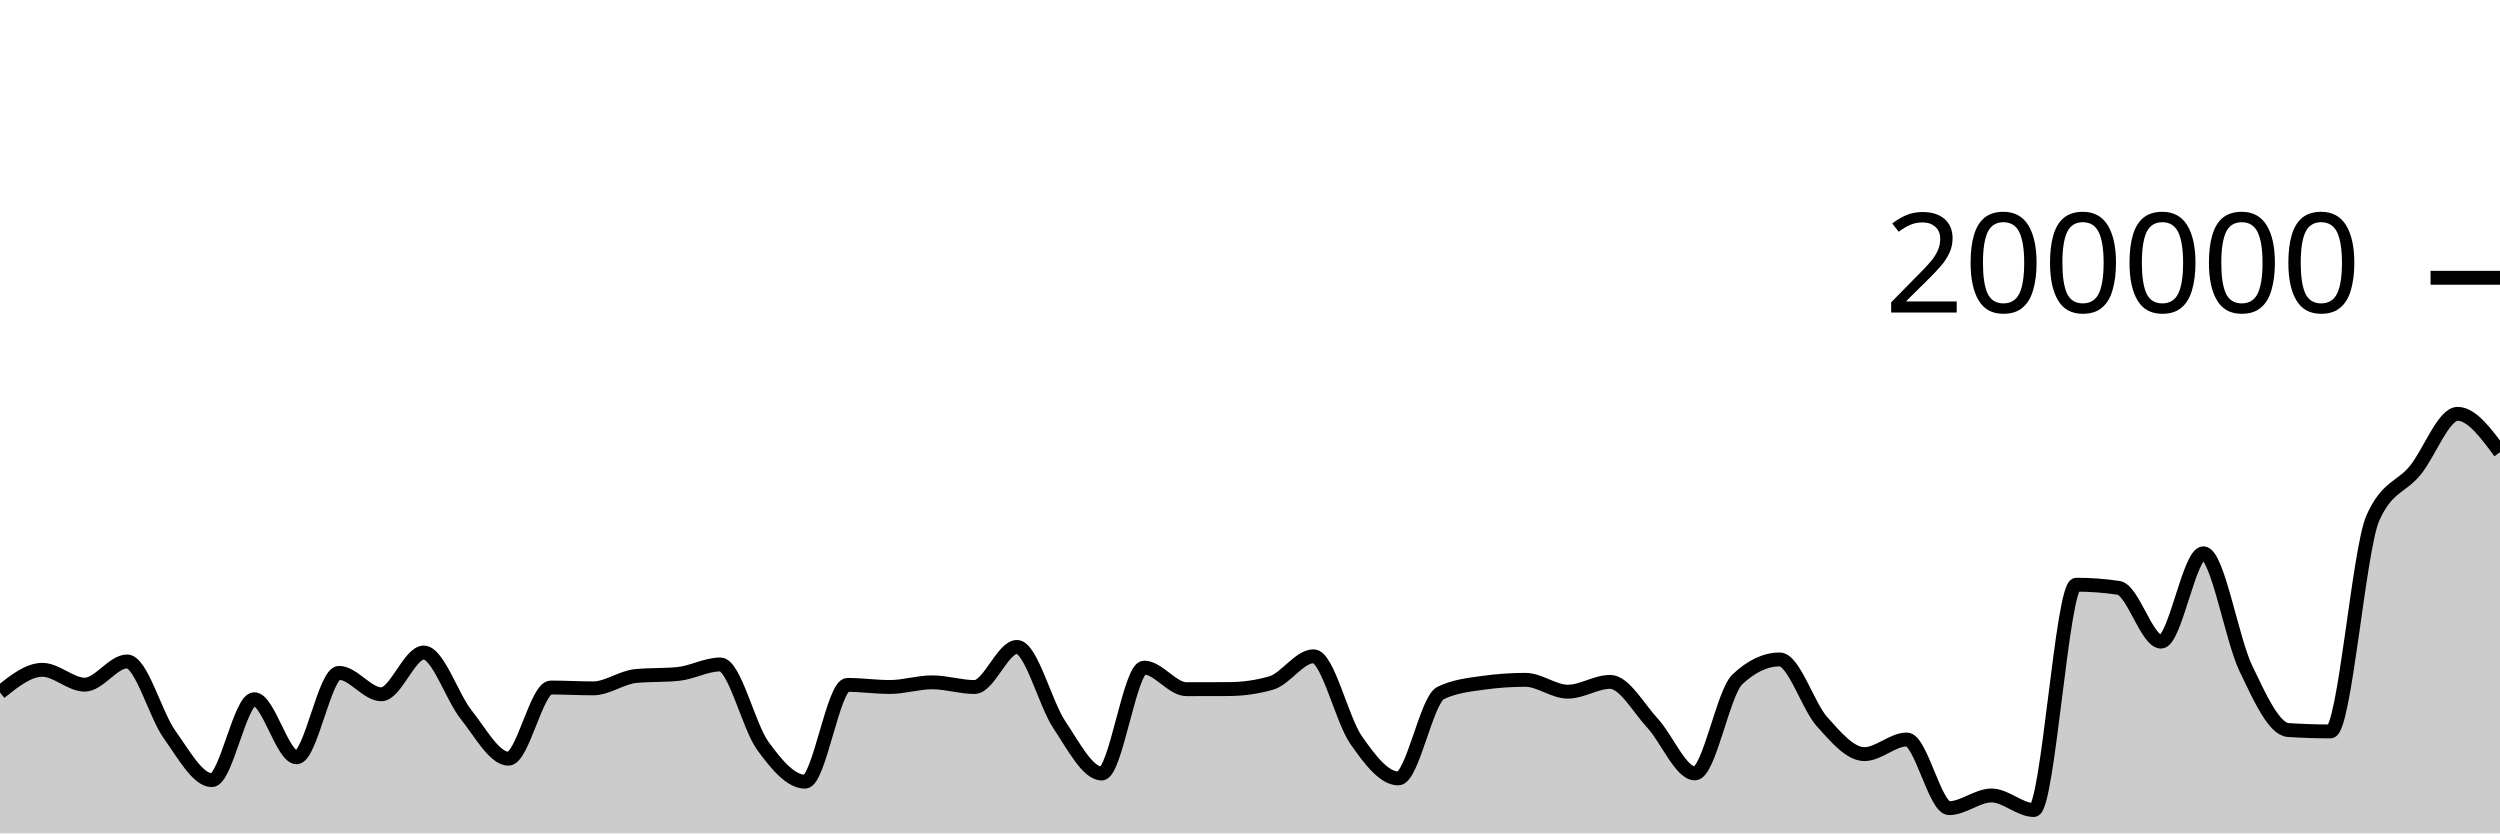
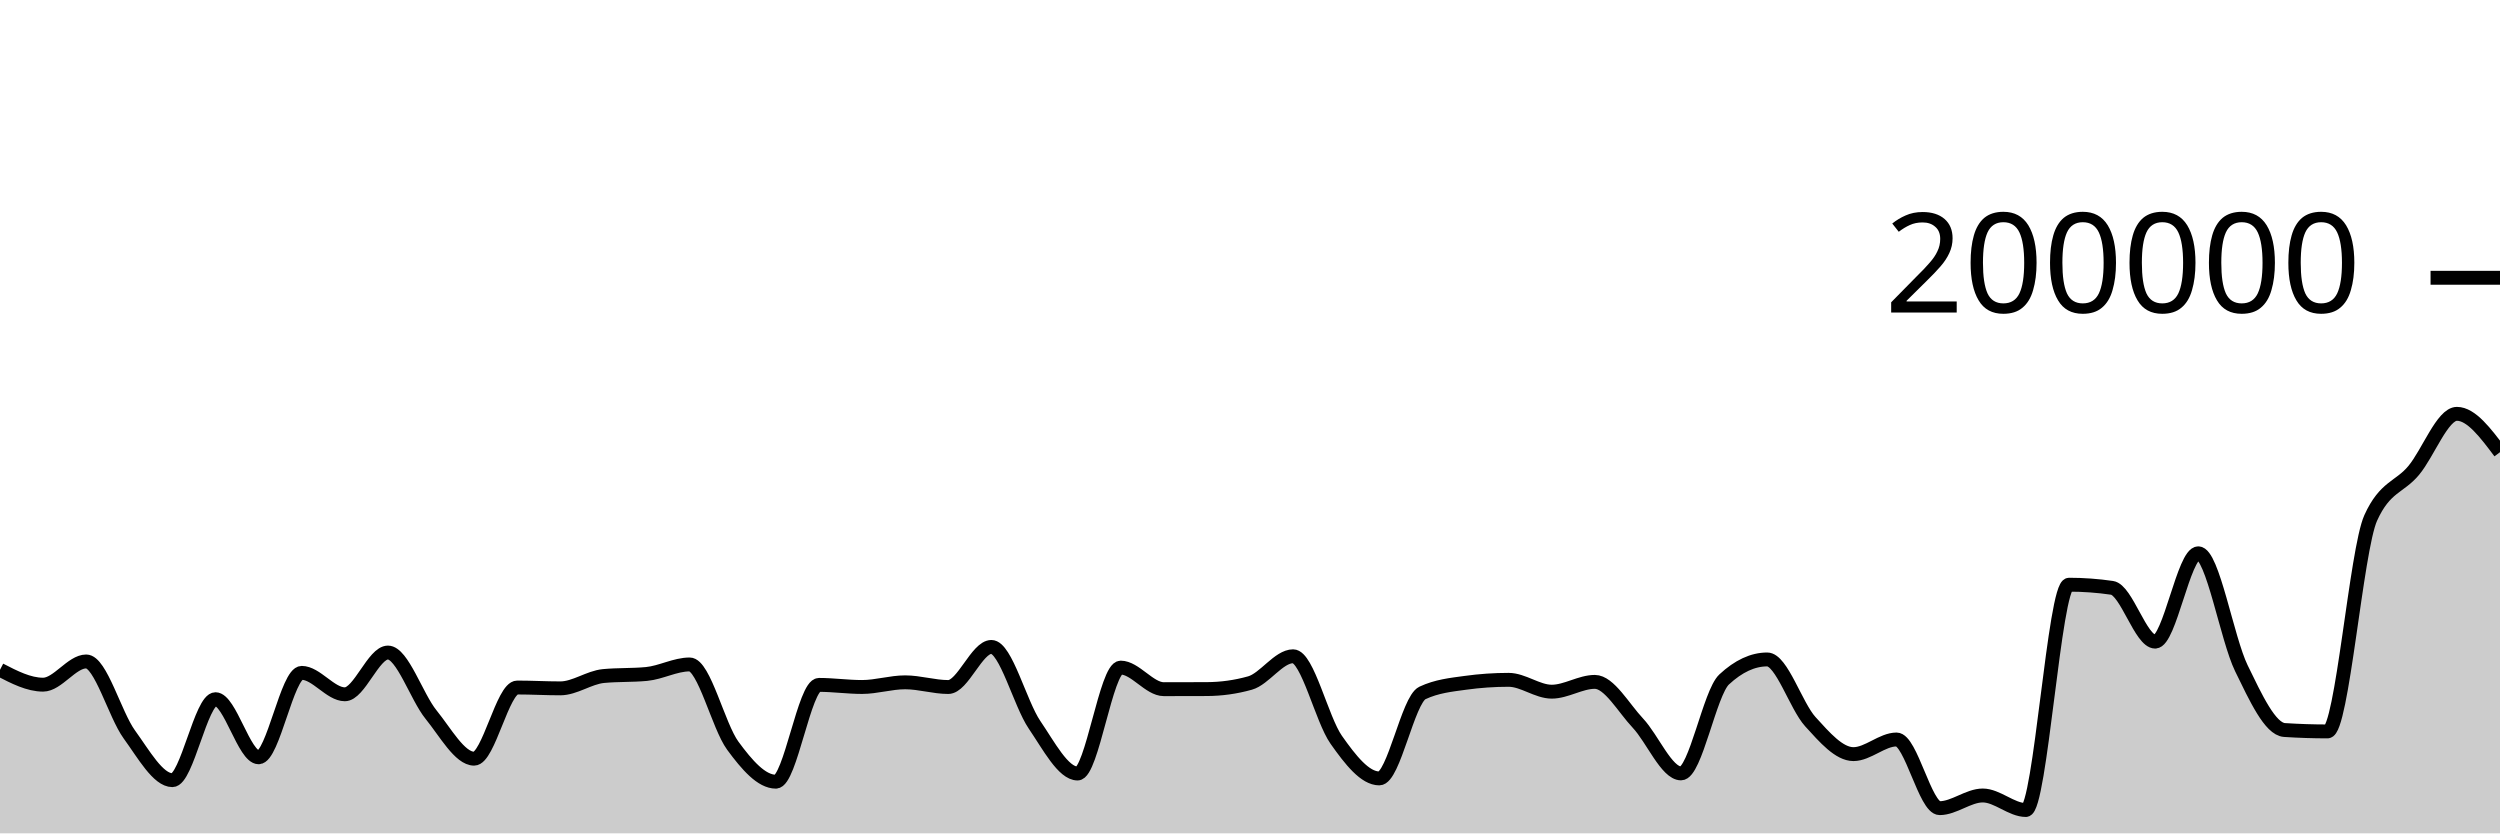
<svg xmlns="http://www.w3.org/2000/svg" viewBox="0 0 180 60">
  <g transform="translate(0,20)">
-     <path class="area" fill="rgba(0, 0, 0, 0.2)" d="M0,29.859C1.017,29.043,2.034,28.227,3.051,28.227C4.068,28.227,5.085,29.296,6.102,29.296C7.119,29.296,8.136,27.624,9.153,27.624C10.169,27.624,11.186,31.453,12.203,32.878C13.22,34.302,14.237,36.172,15.254,36.172C16.271,36.172,17.288,30.342,18.305,30.342C19.322,30.342,20.339,34.525,21.356,34.525C22.373,34.525,23.39,28.446,24.407,28.446C25.424,28.446,26.441,29.989,27.458,29.989C28.475,29.989,29.492,26.983,30.508,26.983C31.525,26.983,32.542,30.177,33.559,31.45C34.576,32.724,35.593,34.625,36.61,34.625C37.627,34.625,38.644,29.501,39.661,29.501C40.678,29.501,41.695,29.562,42.712,29.562C43.729,29.562,44.746,28.774,45.763,28.675C46.78,28.576,47.797,28.625,48.814,28.526C49.831,28.427,50.847,27.84,51.864,27.84C52.881,27.84,53.898,32.282,54.915,33.688C55.932,35.095,56.949,36.281,57.966,36.281C58.983,36.281,60,29.312,61.017,29.312C62.034,29.312,63.051,29.463,64.068,29.463C65.085,29.463,66.102,29.127,67.119,29.127C68.136,29.127,69.153,29.465,70.169,29.465C71.186,29.465,72.203,26.579,73.22,26.579C74.237,26.579,75.254,30.661,76.271,32.18C77.288,33.699,78.305,35.693,79.322,35.693C80.339,35.693,81.356,28.067,82.373,28.067C83.39,28.067,84.407,29.621,85.424,29.621C86.441,29.621,87.458,29.619,88.475,29.614C89.492,29.609,90.508,29.469,91.525,29.178C92.542,28.888,93.559,27.252,94.576,27.252C95.593,27.252,96.61,31.797,97.627,33.262C98.644,34.728,99.661,36.046,100.678,36.046C101.695,36.046,102.712,30.38,103.729,29.893C104.746,29.406,105.763,29.304,106.78,29.162C107.797,29.019,108.814,28.948,109.831,28.948C110.847,28.948,111.864,29.801,112.881,29.801C113.898,29.801,114.915,29.095,115.932,29.095C116.949,29.095,117.966,30.971,118.983,32.069C120,33.167,121.017,35.685,122.034,35.685C123.051,35.685,124.068,29.882,125.085,28.921C126.102,27.96,127.119,27.48,128.136,27.48C129.153,27.48,130.169,30.826,131.186,31.962C132.203,33.098,133.22,34.297,134.237,34.297C135.254,34.297,136.271,33.243,137.288,33.243C138.305,33.243,139.322,38.187,140.339,38.187C141.356,38.187,142.373,37.275,143.39,37.275C144.407,37.275,145.424,38.321,146.441,38.321C147.458,38.321,148.475,22.099,149.492,22.099C150.508,22.099,151.525,22.174,152.542,22.325C153.559,22.476,154.576,26.197,155.593,26.197C156.61,26.197,157.627,19.837,158.644,19.837C159.661,19.837,160.678,25.993,161.695,28.114C162.712,30.235,163.729,32.494,164.746,32.561C165.763,32.628,166.78,32.662,167.797,32.662C168.814,32.662,169.831,19.581,170.847,17.294C171.864,15.007,172.881,15.113,173.898,13.863C174.915,12.614,175.932,9.796,176.949,9.796C177.966,9.796,178.983,11.177,180,12.557L180,40C178.983,40,177.966,40,176.949,40C175.932,40,174.915,40,173.898,40C172.881,40,171.864,40,170.847,40C169.831,40,168.814,40,167.797,40C166.78,40,165.763,40,164.746,40C163.729,40,162.712,40,161.695,40C160.678,40,159.661,40,158.644,40C157.627,40,156.61,40,155.593,40C154.576,40,153.559,40,152.542,40C151.525,40,150.508,40,149.492,40C148.475,40,147.458,40,146.441,40C145.424,40,144.407,40,143.39,40C142.373,40,141.356,40,140.339,40C139.322,40,138.305,40,137.288,40C136.271,40,135.254,40,134.237,40C133.22,40,132.203,40,131.186,40C130.169,40,129.153,40,128.136,40C127.119,40,126.102,40,125.085,40C124.068,40,123.051,40,122.034,40C121.017,40,120,40,118.983,40C117.966,40,116.949,40,115.932,40C114.915,40,113.898,40,112.881,40C111.864,40,110.847,40,109.831,40C108.814,40,107.797,40,106.78,40C105.763,40,104.746,40,103.729,40C102.712,40,101.695,40,100.678,40C99.661,40,98.644,40,97.627,40C96.61,40,95.593,40,94.576,40C93.559,40,92.542,40,91.525,40C90.508,40,89.492,40,88.475,40C87.458,40,86.441,40,85.424,40C84.407,40,83.39,40,82.373,40C81.356,40,80.339,40,79.322,40C78.305,40,77.288,40,76.271,40C75.254,40,74.237,40,73.22,40C72.203,40,71.186,40,70.169,40C69.153,40,68.136,40,67.119,40C66.102,40,65.085,40,64.068,40C63.051,40,62.034,40,61.017,40C60,40,58.983,40,57.966,40C56.949,40,55.932,40,54.915,40C53.898,40,52.881,40,51.864,40C50.847,40,49.831,40,48.814,40C47.797,40,46.78,40,45.763,40C44.746,40,43.729,40,42.712,40C41.695,40,40.678,40,39.661,40C38.644,40,37.627,40,36.61,40C35.593,40,34.576,40,33.559,40C32.542,40,31.525,40,30.508,40C29.492,40,28.475,40,27.458,40C26.441,40,25.424,40,24.407,40C23.39,40,22.373,40,21.356,40C20.339,40,19.322,40,18.305,40C17.288,40,16.271,40,15.254,40C14.237,40,13.22,40,12.203,40C11.186,40,10.169,40,9.153,40C8.136,40,7.119,40,6.102,40C5.085,40,4.068,40,3.051,40C2.034,40,1.017,40,0,40Z" />
-     <path class="line" stroke="black" fill="none" d="M0,29.859C1.017,29.043,2.034,28.227,3.051,28.227C4.068,28.227,5.085,29.296,6.102,29.296C7.119,29.296,8.136,27.624,9.153,27.624C10.169,27.624,11.186,31.453,12.203,32.878C13.22,34.302,14.237,36.172,15.254,36.172C16.271,36.172,17.288,30.342,18.305,30.342C19.322,30.342,20.339,34.525,21.356,34.525C22.373,34.525,23.39,28.446,24.407,28.446C25.424,28.446,26.441,29.989,27.458,29.989C28.475,29.989,29.492,26.983,30.508,26.983C31.525,26.983,32.542,30.177,33.559,31.45C34.576,32.724,35.593,34.625,36.61,34.625C37.627,34.625,38.644,29.501,39.661,29.501C40.678,29.501,41.695,29.562,42.712,29.562C43.729,29.562,44.746,28.774,45.763,28.675C46.78,28.576,47.797,28.625,48.814,28.526C49.831,28.427,50.847,27.84,51.864,27.84C52.881,27.84,53.898,32.282,54.915,33.688C55.932,35.095,56.949,36.281,57.966,36.281C58.983,36.281,60,29.312,61.017,29.312C62.034,29.312,63.051,29.463,64.068,29.463C65.085,29.463,66.102,29.127,67.119,29.127C68.136,29.127,69.153,29.465,70.169,29.465C71.186,29.465,72.203,26.579,73.22,26.579C74.237,26.579,75.254,30.661,76.271,32.18C77.288,33.699,78.305,35.693,79.322,35.693C80.339,35.693,81.356,28.067,82.373,28.067C83.39,28.067,84.407,29.621,85.424,29.621C86.441,29.621,87.458,29.619,88.475,29.614C89.492,29.609,90.508,29.469,91.525,29.178C92.542,28.888,93.559,27.252,94.576,27.252C95.593,27.252,96.61,31.797,97.627,33.262C98.644,34.728,99.661,36.046,100.678,36.046C101.695,36.046,102.712,30.38,103.729,29.893C104.746,29.406,105.763,29.304,106.78,29.162C107.797,29.019,108.814,28.948,109.831,28.948C110.847,28.948,111.864,29.801,112.881,29.801C113.898,29.801,114.915,29.095,115.932,29.095C116.949,29.095,117.966,30.971,118.983,32.069C120,33.167,121.017,35.685,122.034,35.685C123.051,35.685,124.068,29.882,125.085,28.921C126.102,27.96,127.119,27.48,128.136,27.48C129.153,27.48,130.169,30.826,131.186,31.962C132.203,33.098,133.22,34.297,134.237,34.297C135.254,34.297,136.271,33.243,137.288,33.243C138.305,33.243,139.322,38.187,140.339,38.187C141.356,38.187,142.373,37.275,143.39,37.275C144.407,37.275,145.424,38.321,146.441,38.321C147.458,38.321,148.475,22.099,149.492,22.099C150.508,22.099,151.525,22.174,152.542,22.325C153.559,22.476,154.576,26.197,155.593,26.197C156.61,26.197,157.627,19.837,158.644,19.837C159.661,19.837,160.678,25.993,161.695,28.114C162.712,30.235,163.729,32.494,164.746,32.561C165.763,32.628,166.78,32.662,167.797,32.662C168.814,32.662,169.831,19.581,170.847,17.294C171.864,15.007,172.881,15.113,173.898,13.863C174.915,12.614,175.932,9.796,176.949,9.796C177.966,9.796,178.983,11.177,180,12.557" />
+     <path class="area" fill="rgba(0, 0, 0, 0.2)" d="M0,28.227C1.034,28.761,2.069,29.296,3.103,29.296C4.138,29.296,5.172,27.624,6.207,27.624C7.241,27.624,8.276,31.453,9.31,32.878C10.345,34.302,11.379,36.172,12.414,36.172C13.448,36.172,14.483,30.342,15.517,30.342C16.552,30.342,17.586,34.525,18.621,34.525C19.655,34.525,20.69,28.446,21.724,28.446C22.759,28.446,23.793,29.989,24.828,29.989C25.862,29.989,26.897,26.983,27.931,26.983C28.966,26.983,30,30.177,31.034,31.45C32.069,32.724,33.103,34.625,34.138,34.625C35.172,34.625,36.207,29.501,37.241,29.501C38.276,29.501,39.31,29.562,40.345,29.562C41.379,29.562,42.414,28.774,43.448,28.675C44.483,28.576,45.517,28.625,46.552,28.526C47.586,28.427,48.621,27.84,49.655,27.84C50.69,27.84,51.724,32.282,52.759,33.688C53.793,35.095,54.828,36.281,55.862,36.281C56.897,36.281,57.931,29.312,58.966,29.312C60,29.312,61.034,29.463,62.069,29.463C63.103,29.463,64.138,29.127,65.172,29.127C66.207,29.127,67.241,29.465,68.276,29.465C69.31,29.465,70.345,26.579,71.379,26.579C72.414,26.579,73.448,30.661,74.483,32.18C75.517,33.699,76.552,35.693,77.586,35.693C78.621,35.693,79.655,28.067,80.69,28.067C81.724,28.067,82.759,29.621,83.793,29.621C84.828,29.621,85.862,29.619,86.897,29.614C87.931,29.609,88.966,29.469,90,29.178C91.034,28.888,92.069,27.252,93.103,27.252C94.138,27.252,95.172,31.797,96.207,33.262C97.241,34.728,98.276,36.046,99.31,36.046C100.345,36.046,101.379,30.38,102.414,29.893C103.448,29.406,104.483,29.304,105.517,29.162C106.552,29.019,107.586,28.948,108.621,28.948C109.655,28.948,110.69,29.801,111.724,29.801C112.759,29.801,113.793,29.095,114.828,29.095C115.862,29.095,116.897,30.971,117.931,32.069C118.966,33.168,120,35.685,121.034,35.685C122.069,35.685,123.103,29.882,124.138,28.921C125.172,27.96,126.207,27.48,127.241,27.48C128.276,27.48,129.31,30.826,130.345,31.962C131.379,33.098,132.414,34.297,133.448,34.297C134.483,34.297,135.517,33.243,136.552,33.243C137.586,33.243,138.621,38.187,139.655,38.187C140.69,38.187,141.724,37.275,142.759,37.275C143.793,37.275,144.828,38.321,145.862,38.321C146.897,38.321,147.931,22.099,148.966,22.099C150,22.099,151.034,22.174,152.069,22.325C153.103,22.476,154.138,26.197,155.172,26.197C156.207,26.197,157.241,19.837,158.276,19.837C159.31,19.837,160.345,25.993,161.379,28.114C162.414,30.235,163.448,32.494,164.483,32.561C165.517,32.628,166.552,32.662,167.586,32.662C168.621,32.662,169.655,19.581,170.69,17.294C171.724,15.007,172.759,15.113,173.793,13.863C174.828,12.614,175.862,9.796,176.897,9.796C177.931,9.796,178.966,11.177,180,12.557L180,40C178.966,40,177.931,40,176.897,40C175.862,40,174.828,40,173.793,40C172.759,40,171.724,40,170.69,40C169.655,40,168.621,40,167.586,40C166.552,40,165.517,40,164.483,40C163.448,40,162.414,40,161.379,40C160.345,40,159.31,40,158.276,40C157.241,40,156.207,40,155.172,40C154.138,40,153.103,40,152.069,40C151.034,40,150,40,148.966,40C147.931,40,146.897,40,145.862,40C144.828,40,143.793,40,142.759,40C141.724,40,140.69,40,139.655,40C138.621,40,137.586,40,136.552,40C135.517,40,134.483,40,133.448,40C132.414,40,131.379,40,130.345,40C129.31,40,128.276,40,127.241,40C126.207,40,125.172,40,124.138,40C123.103,40,122.069,40,121.034,40C120,40,118.966,40,117.931,40C116.897,40,115.862,40,114.828,40C113.793,40,112.759,40,111.724,40C110.69,40,109.655,40,108.621,40C107.586,40,106.552,40,105.517,40C104.483,40,103.448,40,102.414,40C101.379,40,100.345,40,99.31,40C98.276,40,97.241,40,96.207,40C95.172,40,94.138,40,93.103,40C92.069,40,91.034,40,90,40C88.966,40,87.931,40,86.897,40C85.862,40,84.828,40,83.793,40C82.759,40,81.724,40,80.69,40C79.655,40,78.621,40,77.586,40C76.552,40,75.517,40,74.483,40C73.448,40,72.414,40,71.379,40C70.345,40,69.31,40,68.276,40C67.241,40,66.207,40,65.172,40C64.138,40,63.103,40,62.069,40C61.034,40,60,40,58.966,40C57.931,40,56.897,40,55.862,40C54.828,40,53.793,40,52.759,40C51.724,40,50.69,40,49.655,40C48.621,40,47.586,40,46.552,40C45.517,40,44.483,40,43.448,40C42.414,40,41.379,40,40.345,40C39.31,40,38.276,40,37.241,40C36.207,40,35.172,40,34.138,40C33.103,40,32.069,40,31.034,40C30,40,28.966,40,27.931,40C26.897,40,25.862,40,24.828,40C23.793,40,22.759,40,21.724,40C20.69,40,19.655,40,18.621,40C17.586,40,16.552,40,15.517,40C14.483,40,13.448,40,12.414,40C11.379,40,10.345,40,9.31,40C8.276,40,7.241,40,6.207,40C5.172,40,4.138,40,3.103,40C2.069,40,1.034,40,0,40Z" />
+     <path class="line" stroke="black" fill="none" d="M0,28.227C1.034,28.761,2.069,29.296,3.103,29.296C4.138,29.296,5.172,27.624,6.207,27.624C7.241,27.624,8.276,31.453,9.31,32.878C10.345,34.302,11.379,36.172,12.414,36.172C13.448,36.172,14.483,30.342,15.517,30.342C16.552,30.342,17.586,34.525,18.621,34.525C19.655,34.525,20.69,28.446,21.724,28.446C22.759,28.446,23.793,29.989,24.828,29.989C25.862,29.989,26.897,26.983,27.931,26.983C28.966,26.983,30,30.177,31.034,31.45C32.069,32.724,33.103,34.625,34.138,34.625C35.172,34.625,36.207,29.501,37.241,29.501C38.276,29.501,39.31,29.562,40.345,29.562C41.379,29.562,42.414,28.774,43.448,28.675C44.483,28.576,45.517,28.625,46.552,28.526C47.586,28.427,48.621,27.84,49.655,27.84C50.69,27.84,51.724,32.282,52.759,33.688C53.793,35.095,54.828,36.281,55.862,36.281C56.897,36.281,57.931,29.312,58.966,29.312C60,29.312,61.034,29.463,62.069,29.463C63.103,29.463,64.138,29.127,65.172,29.127C66.207,29.127,67.241,29.465,68.276,29.465C69.31,29.465,70.345,26.579,71.379,26.579C72.414,26.579,73.448,30.661,74.483,32.18C75.517,33.699,76.552,35.693,77.586,35.693C78.621,35.693,79.655,28.067,80.69,28.067C81.724,28.067,82.759,29.621,83.793,29.621C84.828,29.621,85.862,29.619,86.897,29.614C87.931,29.609,88.966,29.469,90,29.178C91.034,28.888,92.069,27.252,93.103,27.252C94.138,27.252,95.172,31.797,96.207,33.262C97.241,34.728,98.276,36.046,99.31,36.046C100.345,36.046,101.379,30.38,102.414,29.893C103.448,29.406,104.483,29.304,105.517,29.162C106.552,29.019,107.586,28.948,108.621,28.948C109.655,28.948,110.69,29.801,111.724,29.801C112.759,29.801,113.793,29.095,114.828,29.095C115.862,29.095,116.897,30.971,117.931,32.069C118.966,33.168,120,35.685,121.034,35.685C122.069,35.685,123.103,29.882,124.138,28.921C125.172,27.96,126.207,27.48,127.241,27.48C128.276,27.48,129.31,30.826,130.345,31.962C131.379,33.098,132.414,34.297,133.448,34.297C134.483,34.297,135.517,33.243,136.552,33.243C137.586,33.243,138.621,38.187,139.655,38.187C140.69,38.187,141.724,37.275,142.759,37.275C143.793,37.275,144.828,38.321,145.862,38.321C146.897,38.321,147.931,22.099,148.966,22.099C150,22.099,151.034,22.174,152.069,22.325C153.103,22.476,154.138,26.197,155.172,26.197C156.207,26.197,157.241,19.837,158.276,19.837C159.31,19.837,160.345,25.993,161.379,28.114C162.414,30.235,163.448,32.494,164.483,32.561C165.517,32.628,166.552,32.662,167.586,32.662C168.621,32.662,169.655,19.581,170.69,17.294C171.724,15.007,172.759,15.113,173.793,13.863C174.828,12.614,175.862,9.796,176.897,9.796C177.931,9.796,178.966,11.177,180,12.557" />
    <path class="axis-ceiling" stroke-width="1" stroke="black" fill="none" d="M175,0L180,0" />
    <text class="axis-ceiling-label" font-family="sans-serif" text-anchor="end" font-size="10px" x="170" y="2.5">200000</text>
  </g>
</svg>
